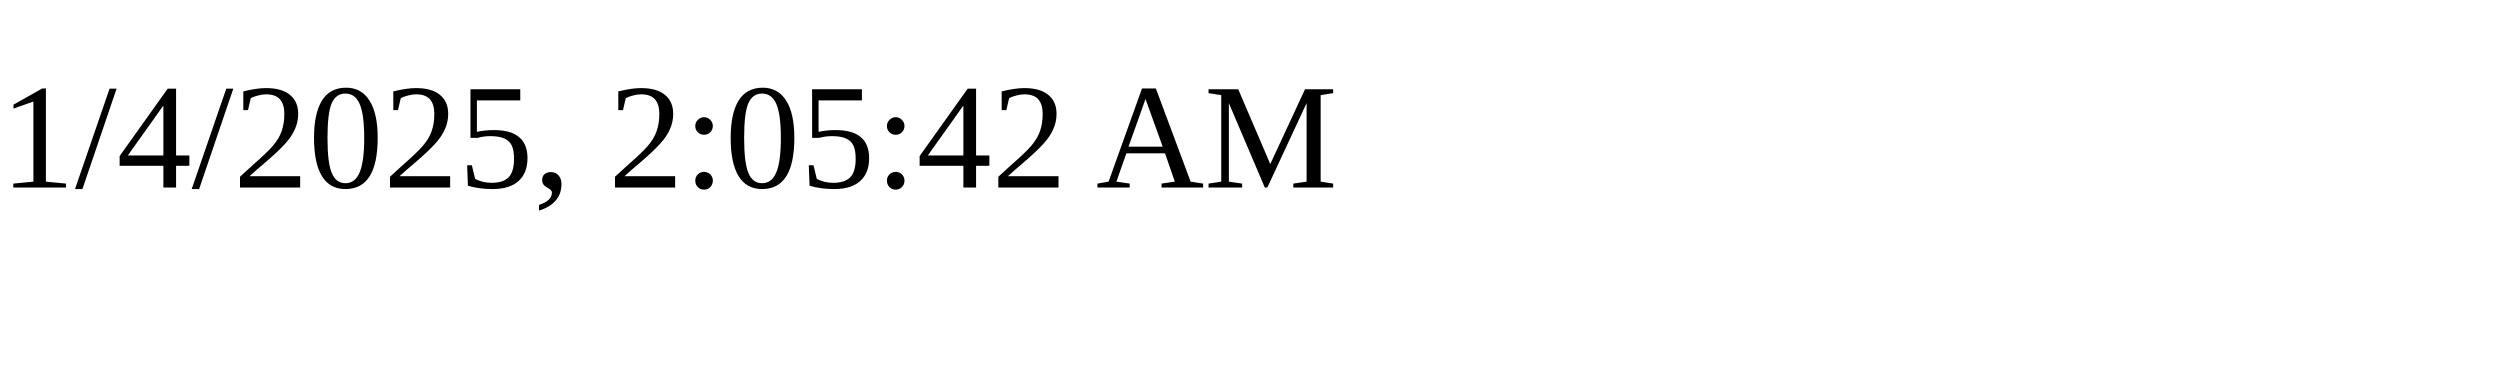
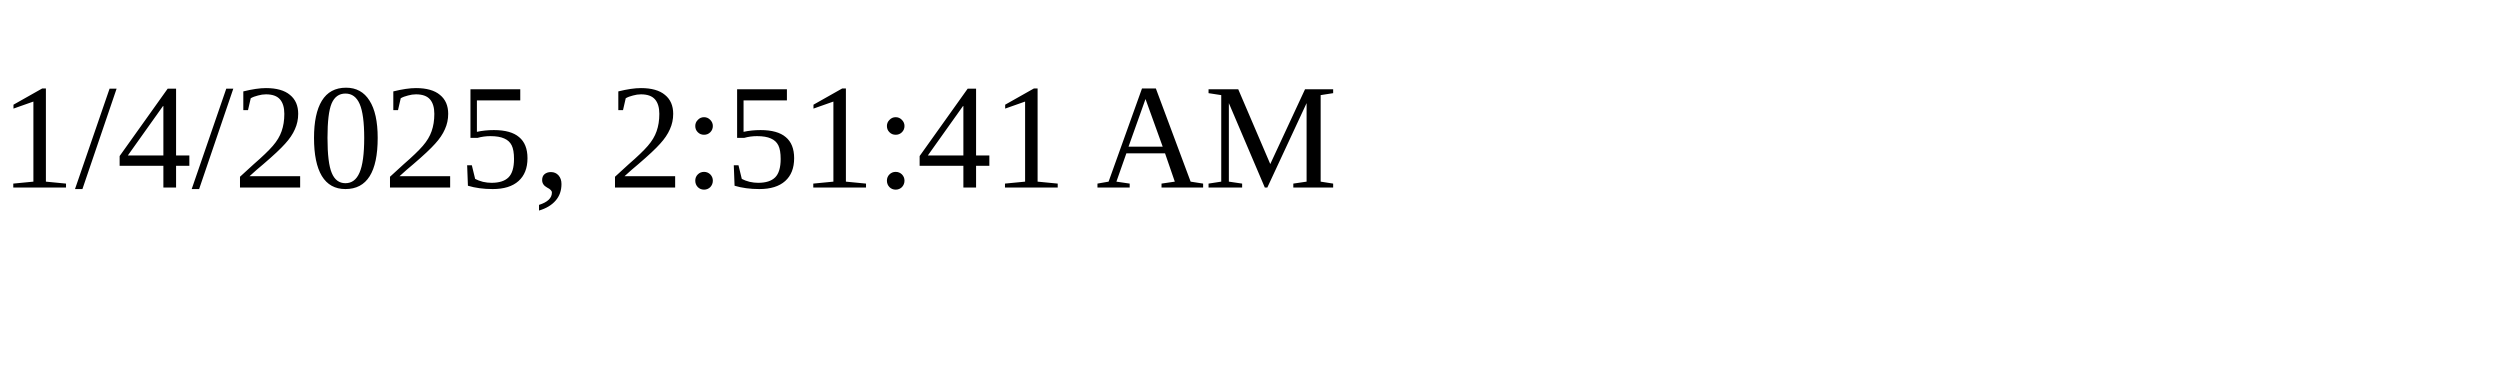
<svg xmlns="http://www.w3.org/2000/svg" height="30" width="200">
-   <text x="0" y="15">1/4/2025, 2:05:42 AM</text>
+   <text x="0" y="15">1/4/2025, 2:51:41 AM</text>
</svg>
